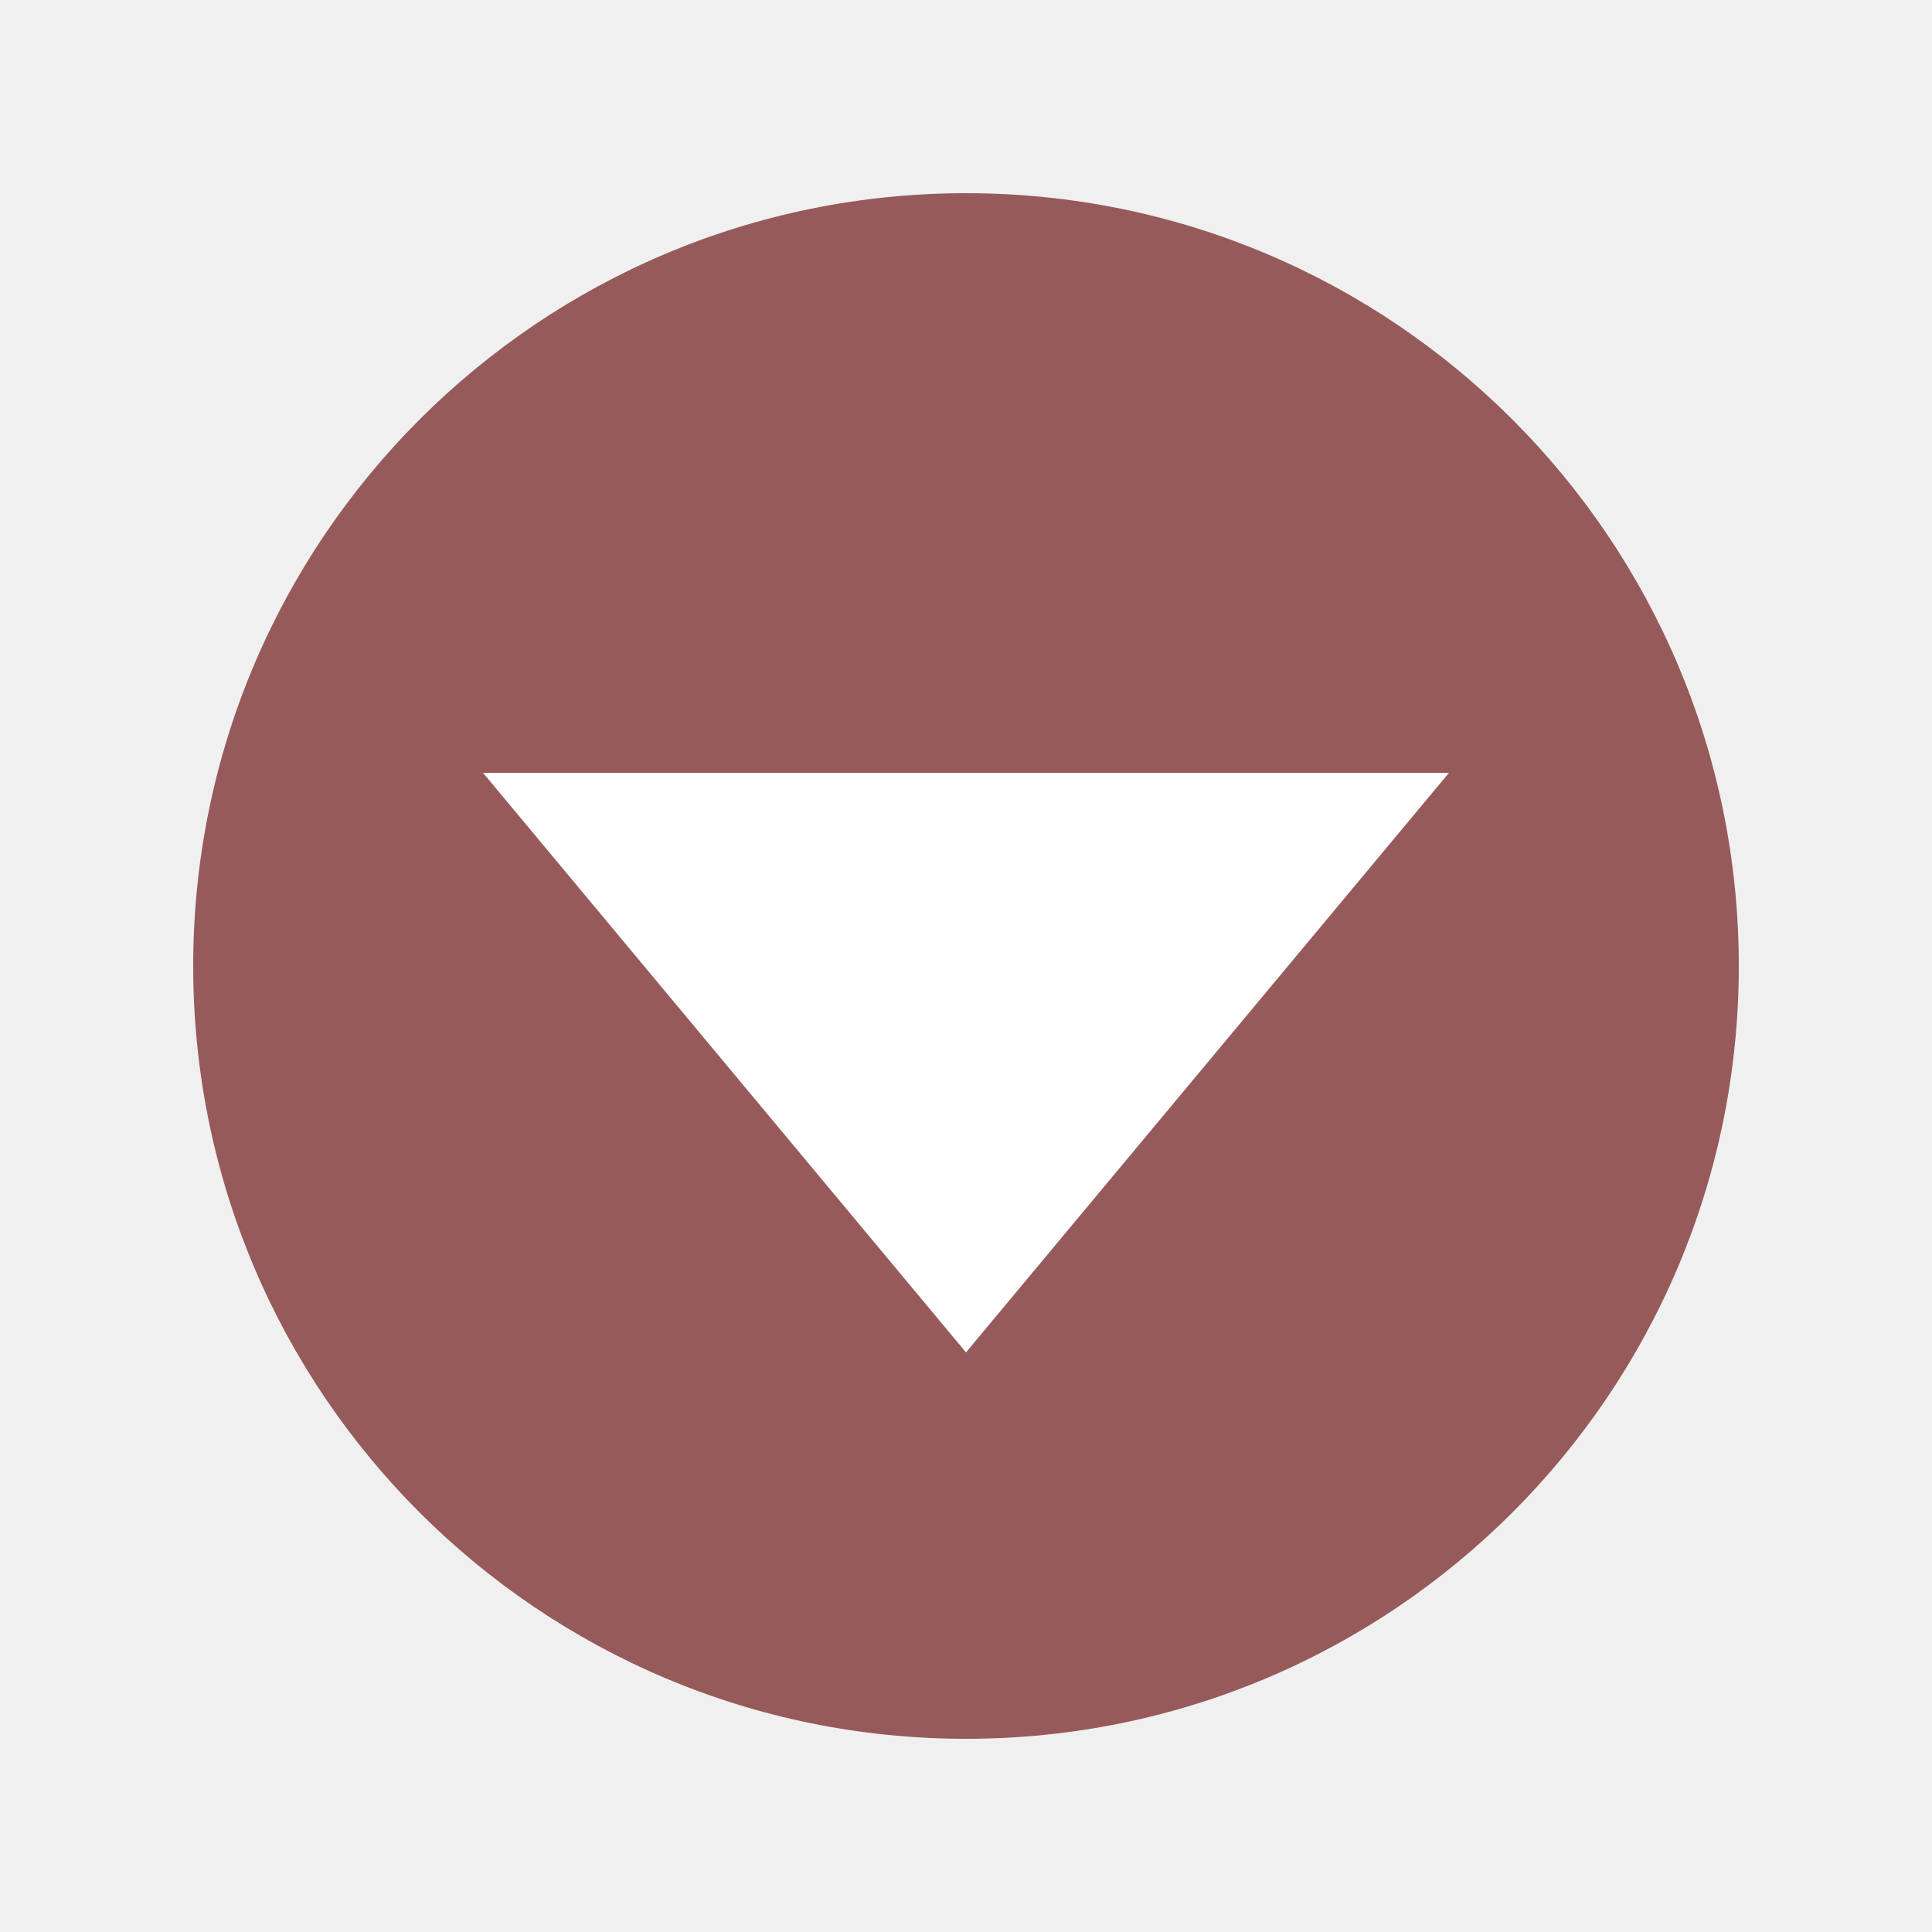
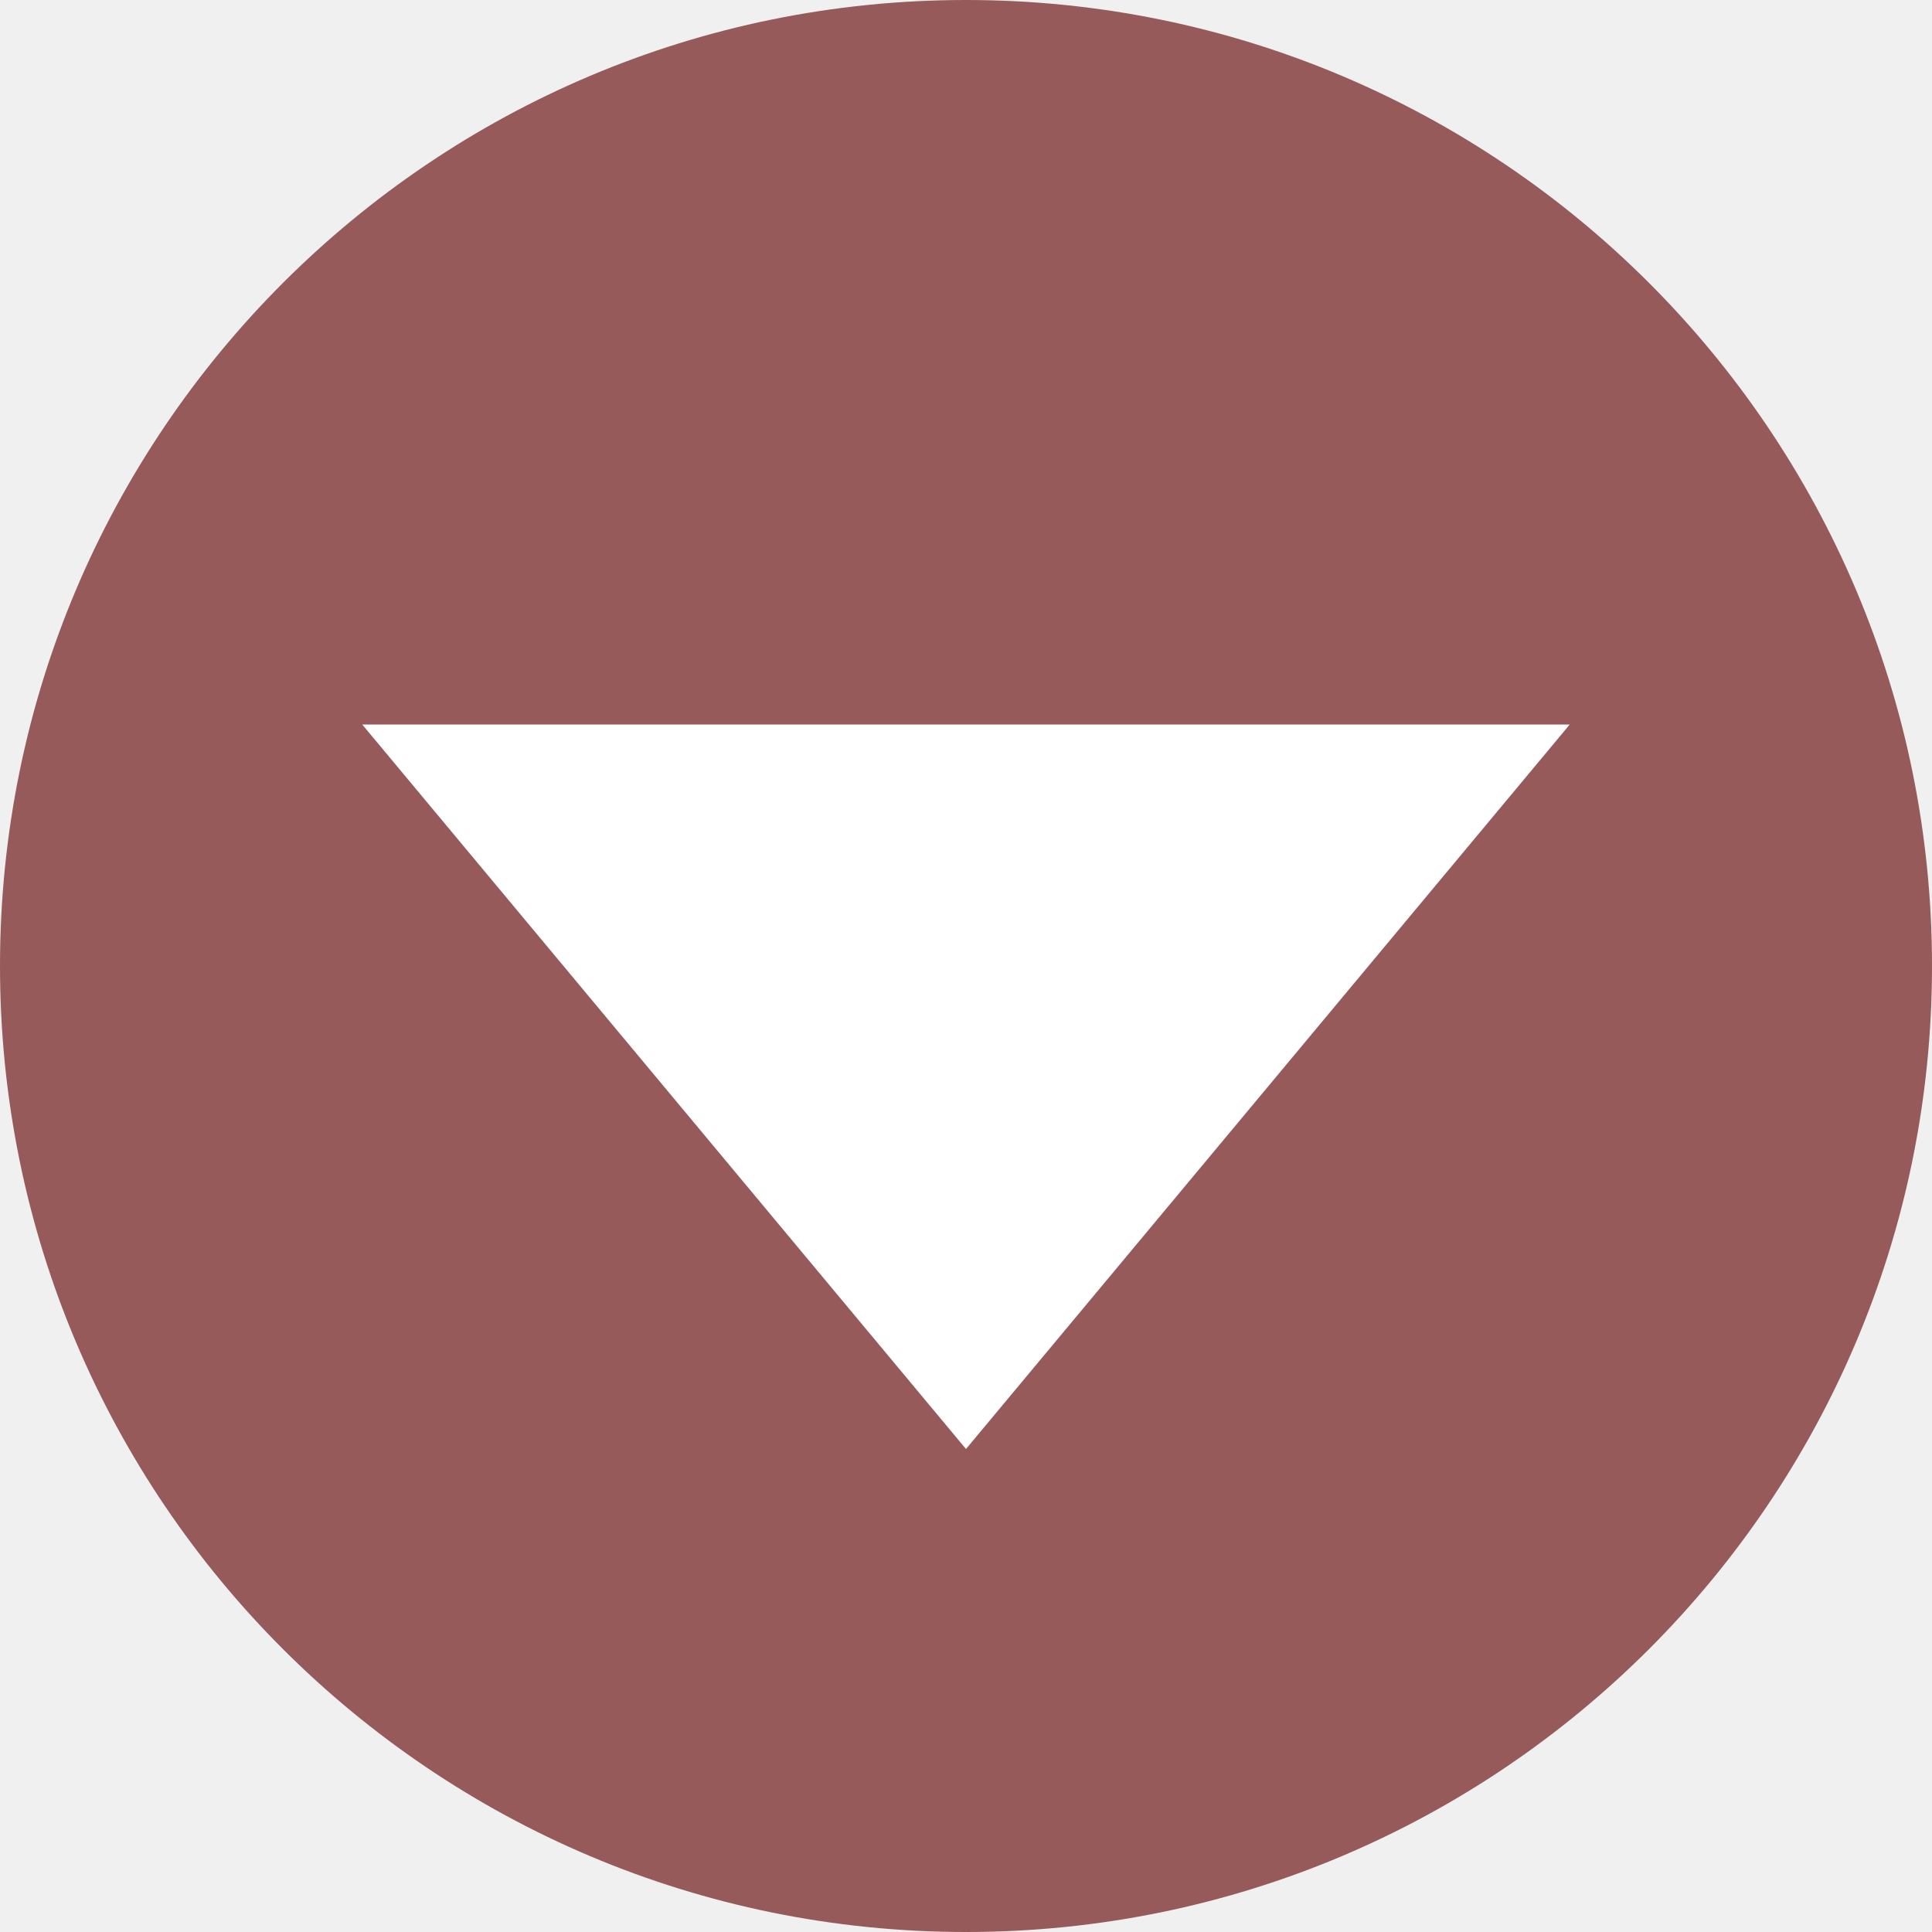
- <svg xmlns="http://www.w3.org/2000/svg" width="200" height="200">
-   <circle cx="100" cy="100" r="80" fill="#965a5a" />
-   <polygon points="100,140 50,80 150,80" fill="white" />
+ <svg xmlns="http://www.w3.org/2000/svg" width="160" height="160">
+   <circle cx="80" cy="80" r="80" fill="#965a5a" />
+   <polygon points="80,120 30,60 130,60" fill="white" />
</svg>
